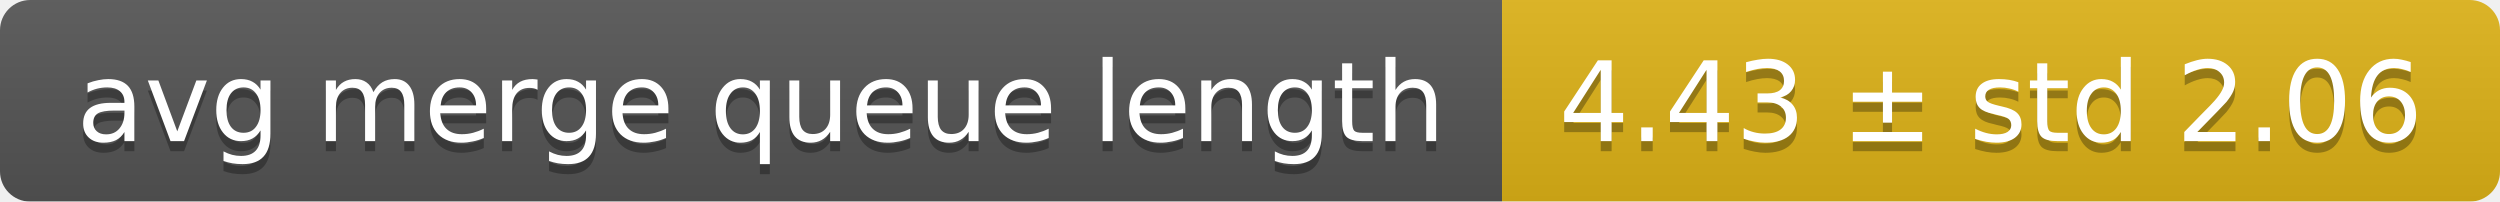
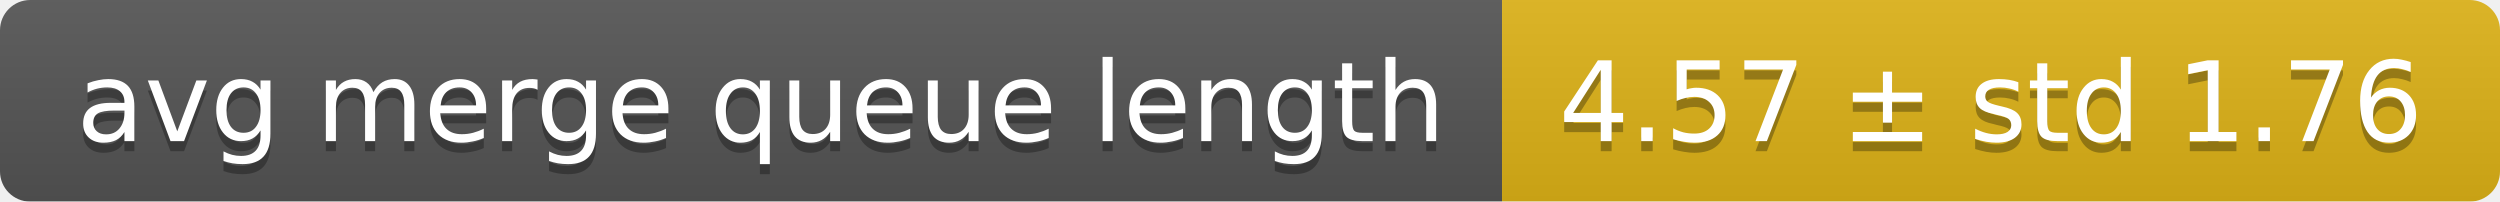
<svg xmlns="http://www.w3.org/2000/svg" width="248" height="20">
  <linearGradient id="smooth" x2="0" y2="100%">
    <stop offset="0" stop-color="#bbb" stop-opacity=".1" />
    <stop offset="1" stop-opacity=".1" />
  </linearGradient>
  <mask id="round">
    <rect width="248" height="20" rx="3" fill="#fff" />
  </mask>
  <g mask="url(#round)">
    <rect width="149" height="20" fill="#555" />
    <rect x="149" width="99" height="20" fill="#dfb317" />
    <rect width="248" height="20" fill="url(#smooth)" />
  </g>
  <g fill="#fff" text-anchor="middle" font-family="DejaVu Sans,Verdana,Geneva,sans-serif" font-size="11">
    <text x="75.5" y="15" fill="#010101" fill-opacity=".3">avg merge queue length</text>
    <text x="75.5" y="14">avg merge queue length</text>
-     <text x="197.5" y="15" fill="#010101" fill-opacity=".3">4.43 ± std 2.06</text>
-     <text x="197.5" y="14">4.43 ± std 2.06</text>
+     <text x="197.5" y="15" fill="#010101" fill-opacity=".3">4.57 ± std 1.76</text>
+     <text x="197.5" y="14">4.57 ± std 1.76</text>
  </g>
</svg>
